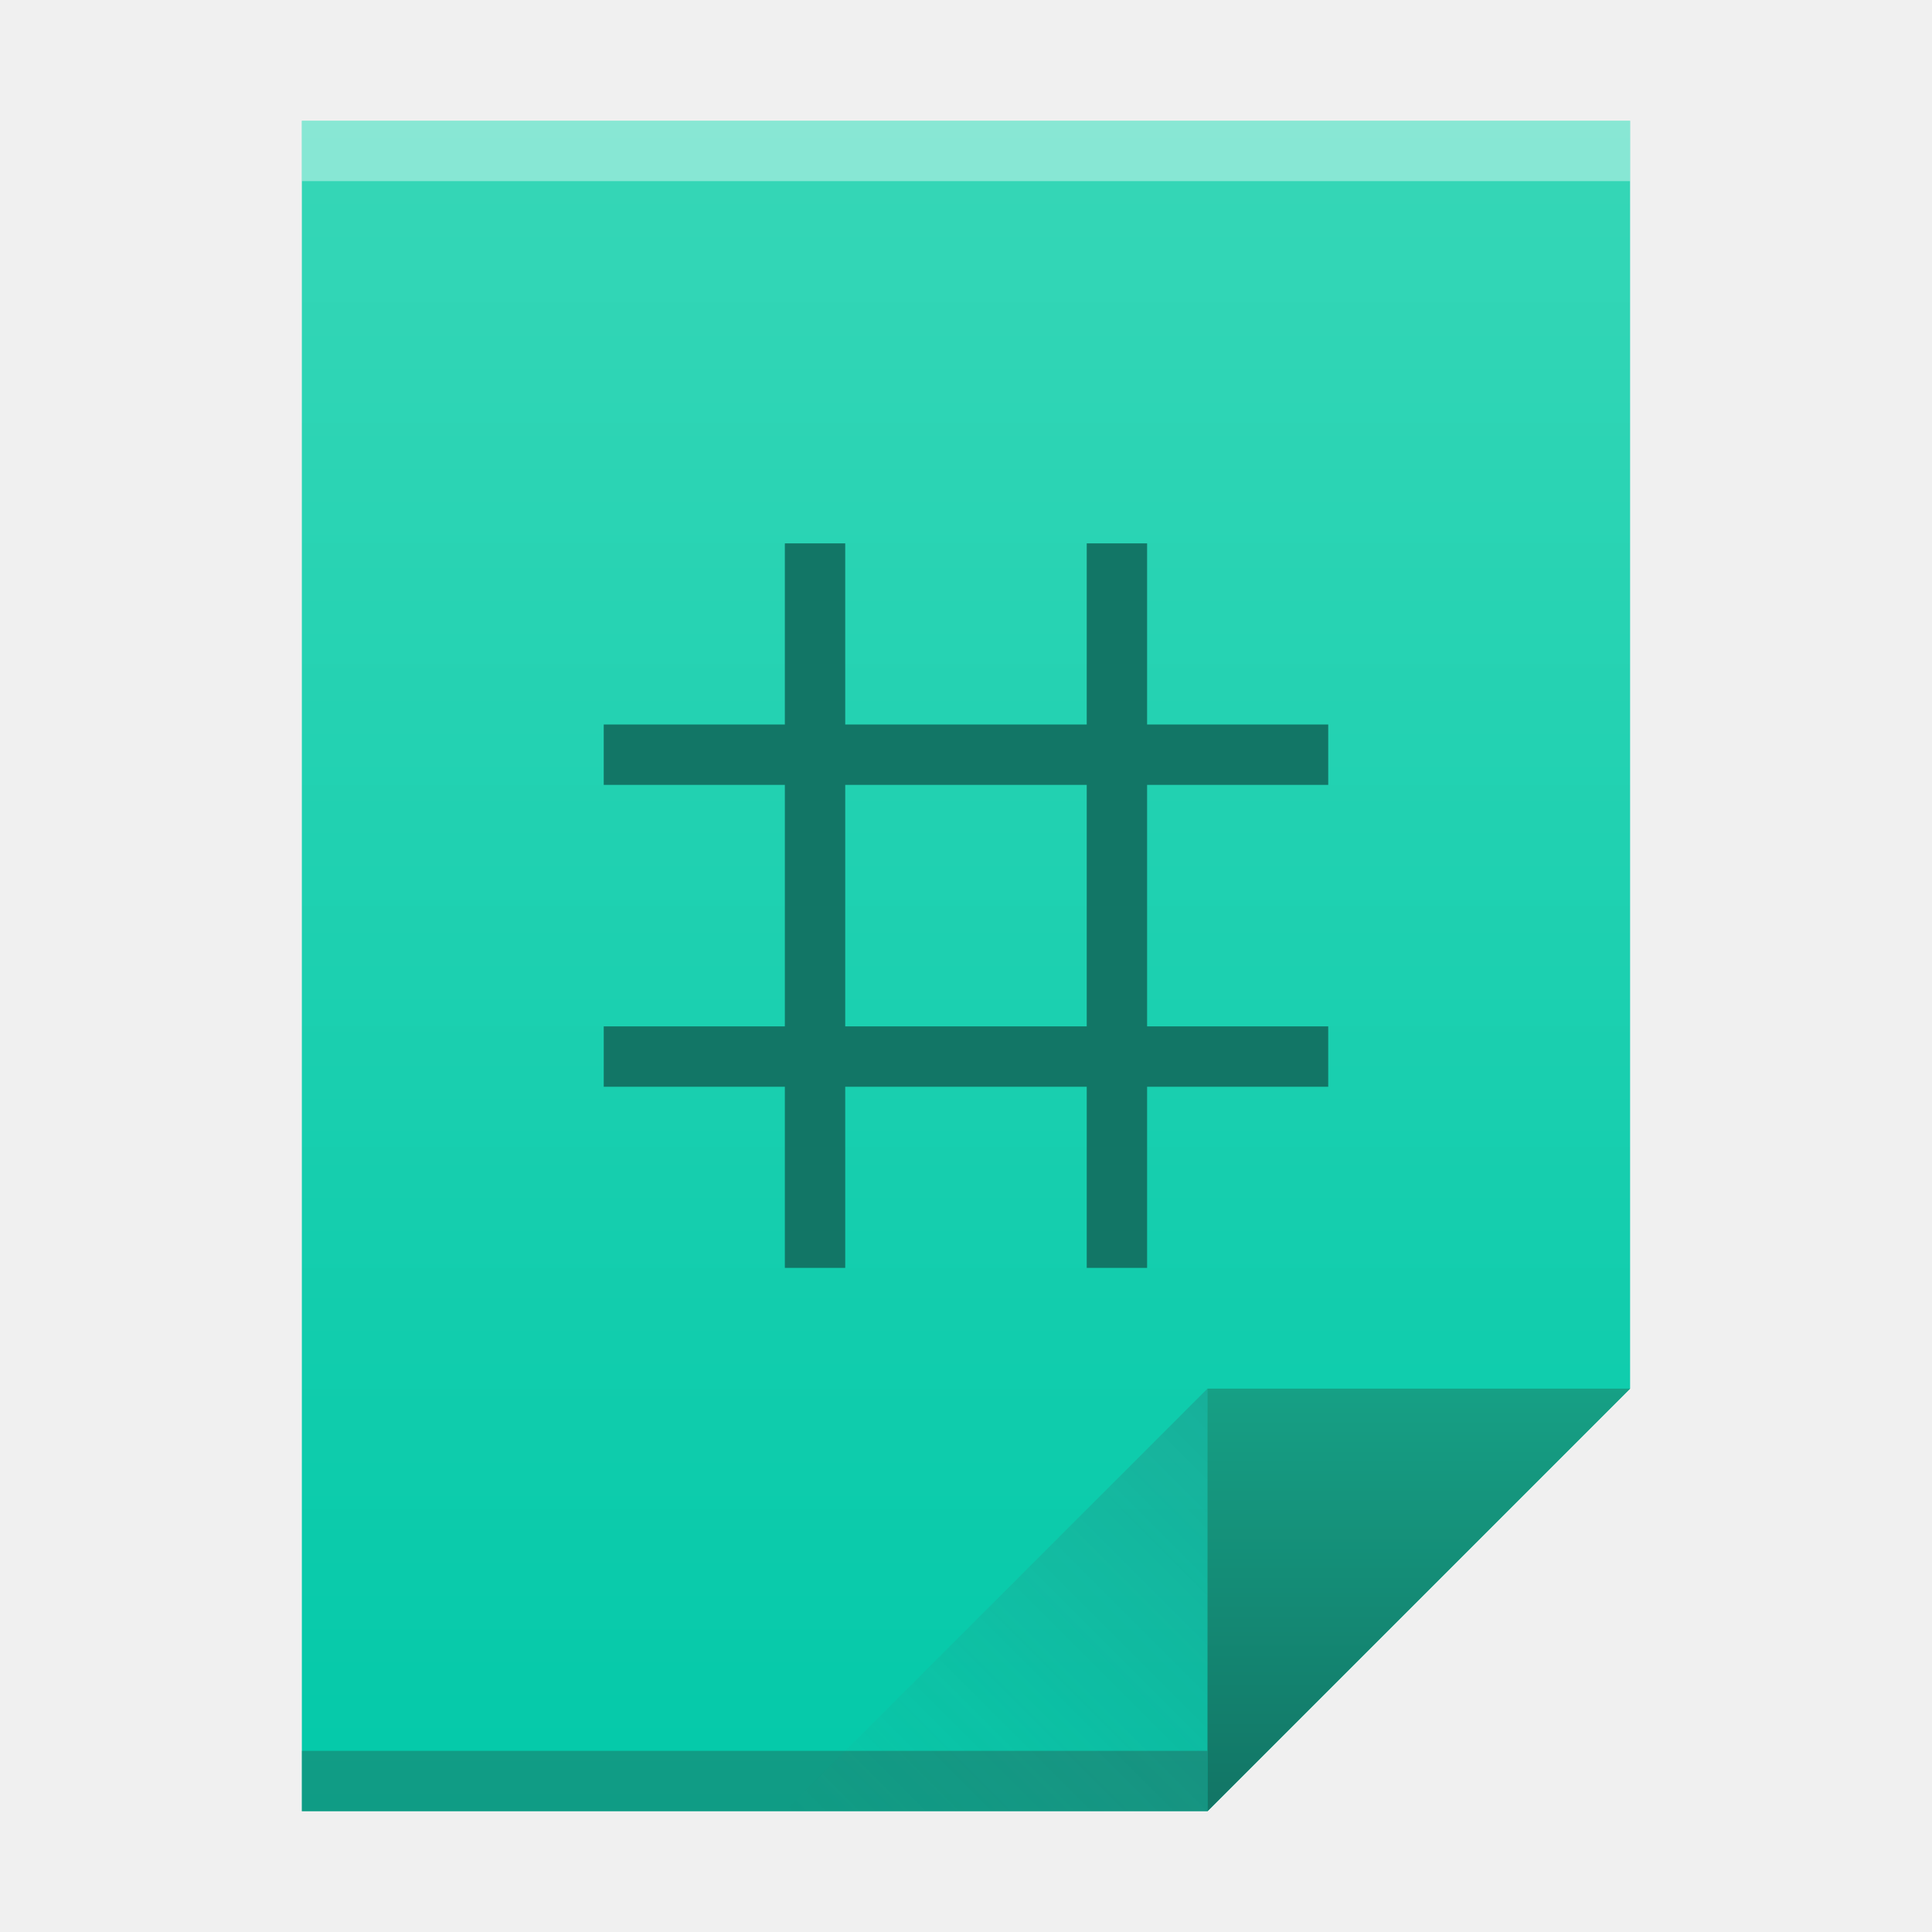
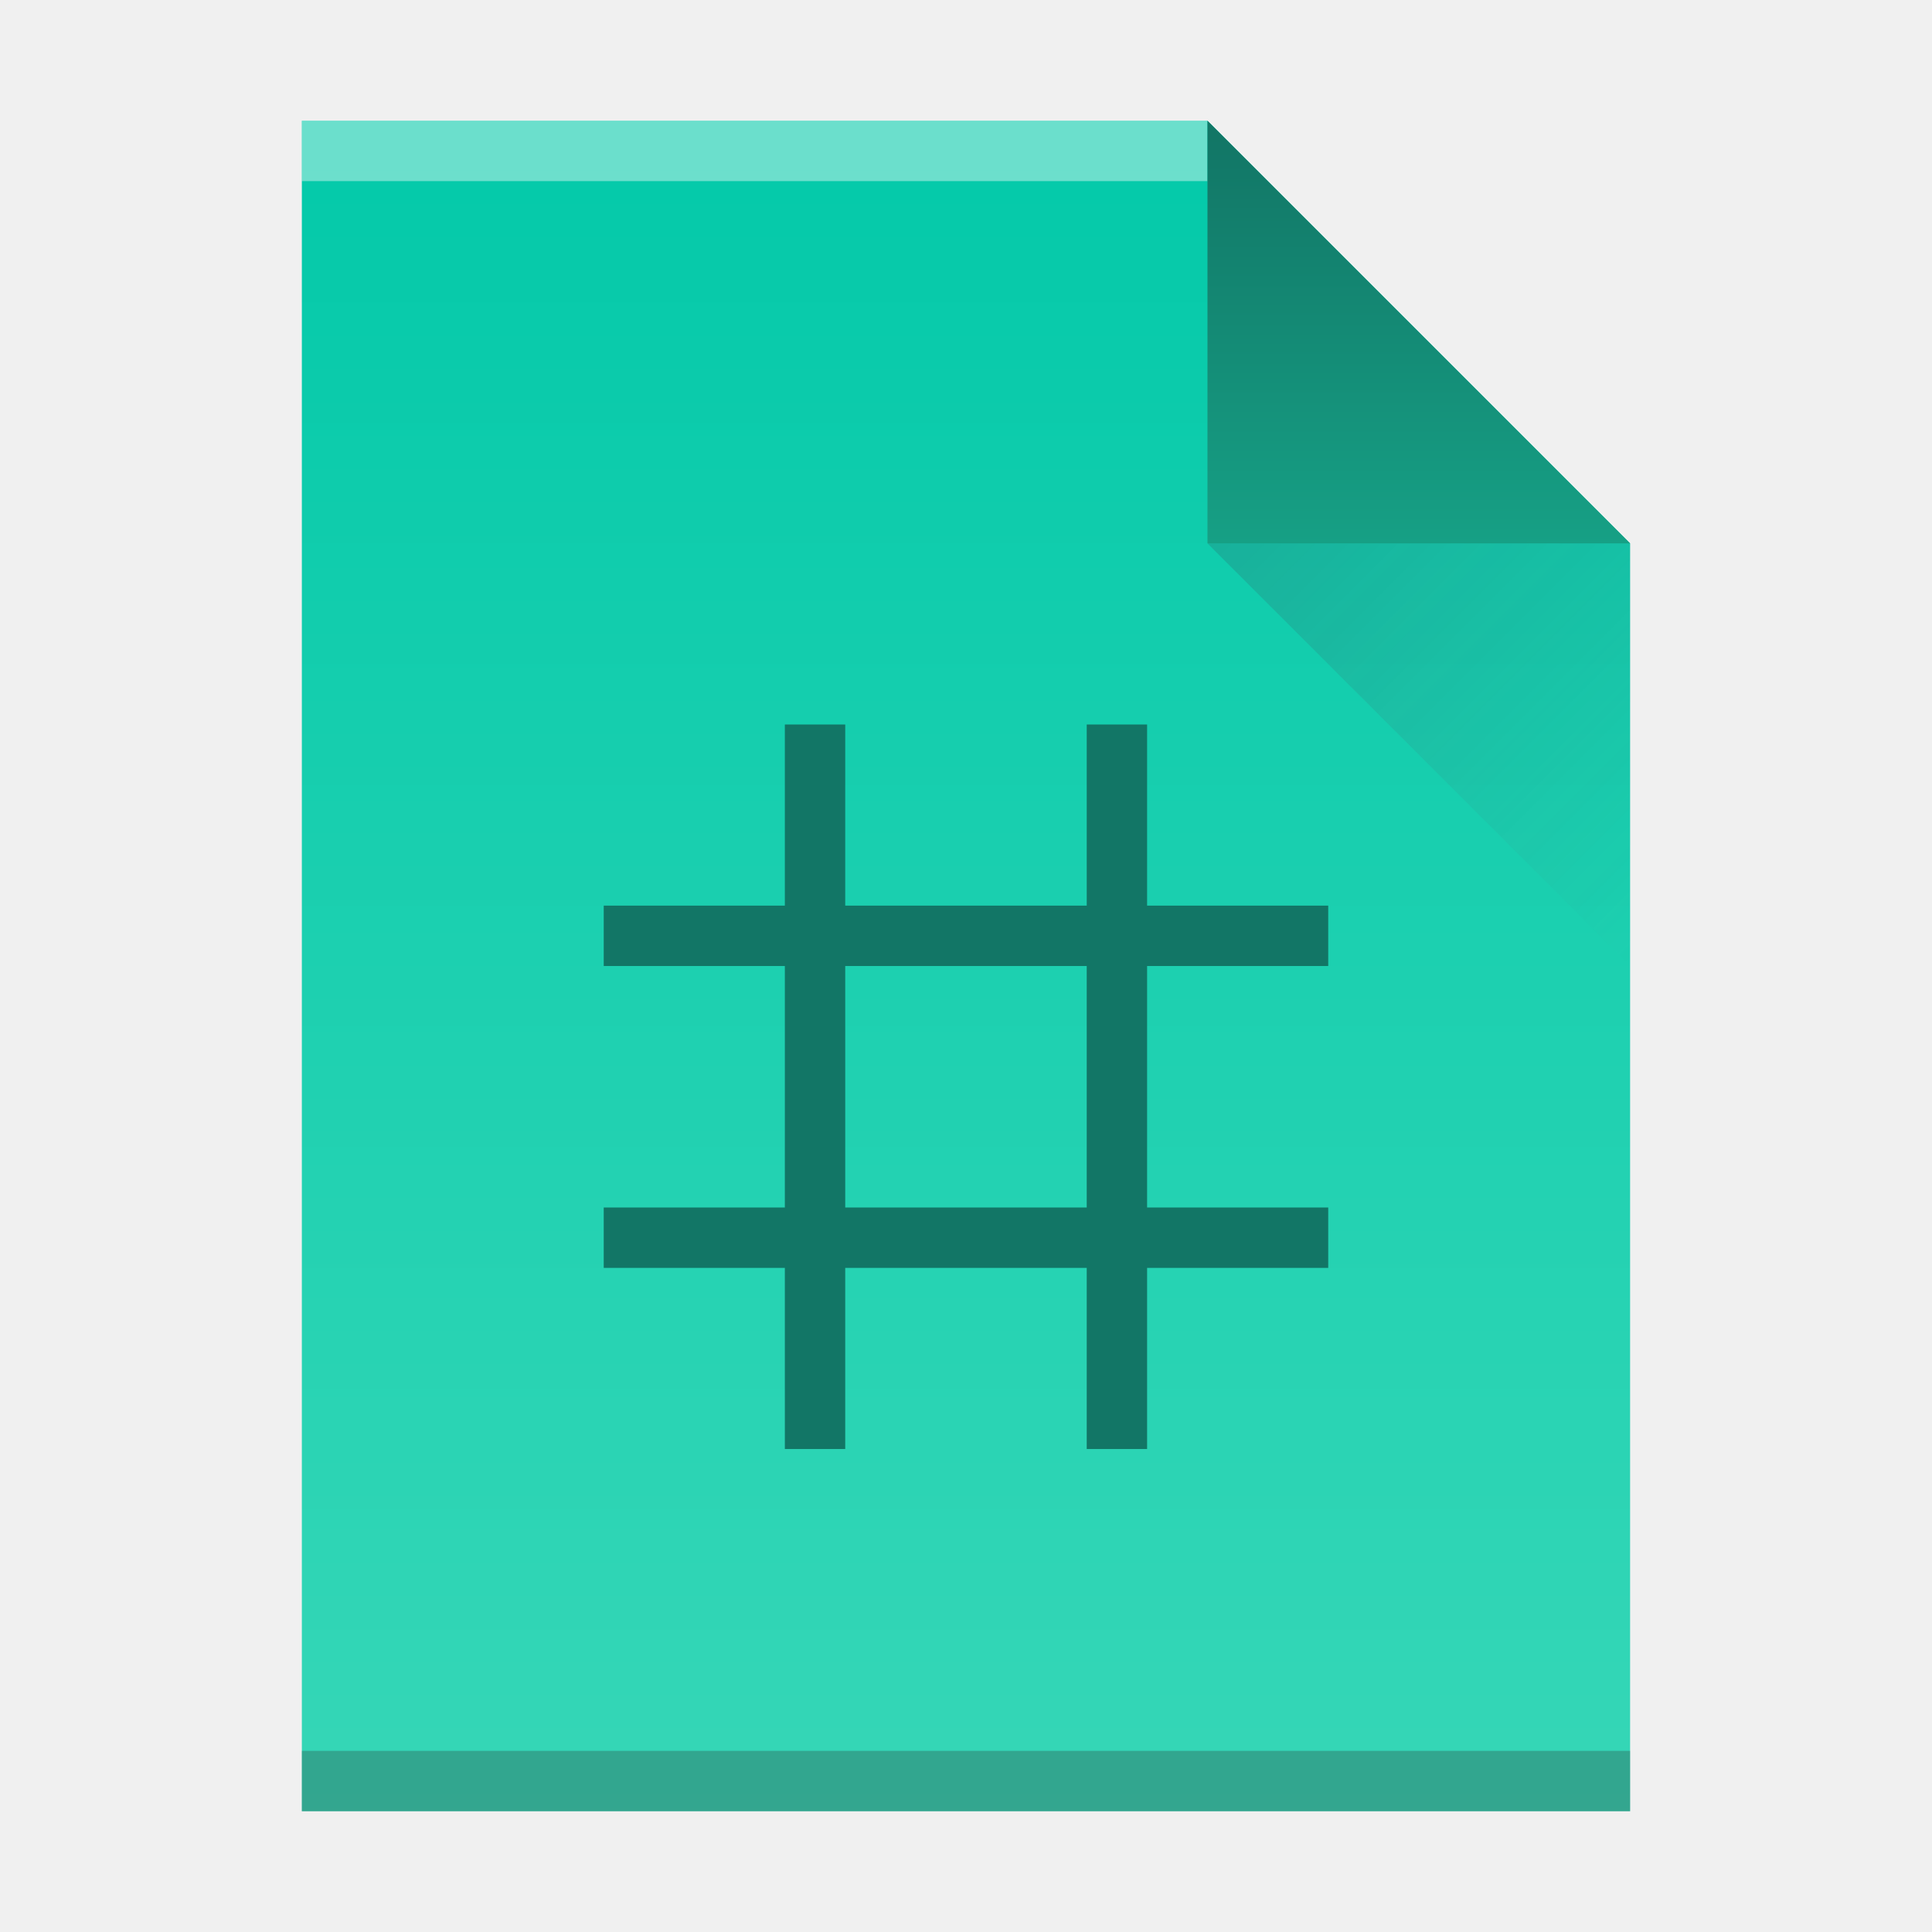
<svg xmlns="http://www.w3.org/2000/svg" xmlns:xlink="http://www.w3.org/1999/xlink" width="32" version="1.1" height="32" id="svg2">
  <defs id="defs5455">
-     <linearGradient xlink:href="#linearGradient4300-1" id="linearGradient4306" y1="61" y2="3" x2="0" gradientUnits="userSpaceOnUse" gradientTransform="matrix(0.4999998,0,0,0.4827584,384.5714,516.3497)" />
-     <linearGradient xlink:href="#linearGradient4351-9" id="linearGradient4357" y1="61" y2="47" x2="0" gradientUnits="userSpaceOnUse" gradientTransform="matrix(0.4827584,0,0,0.4827584,385.2611,516.1084)" />
-     <linearGradient xlink:href="#linearGradient4410" id="linearGradient4427" y1="31" x1="54" y2="16.5" x2="39.5" gradientUnits="userSpaceOnUse" gradientTransform="matrix(0.4827584 0 0 -0.4827584 378.5025 553.7635)" />
+     <linearGradient xlink:href="#linearGradient4300" id="linearGradient4306-3" y1="61" y2="3" x2="0" gradientUnits="userSpaceOnUse" gradientTransform="matrix(0.4999998,0,0,-0.4827584,384.5714,547.2462)" />
+     <linearGradient id="linearGradient4300">
+       <stop style="stop-color:#03c9a9" id="stop4302" />
+       <stop offset="1" style="stop-color:#36d7b7" id="stop4304" />
+     </linearGradient>
+     <linearGradient xlink:href="#linearGradient4351" id="linearGradient4357-7" y1="61" y2="47" x2="0" gradientUnits="userSpaceOnUse" gradientTransform="matrix(0.4827584,0,0,-0.4827584,385.2611,547.4876)" />
+     <linearGradient id="linearGradient4351">
+       <stop style="stop-color:#127666" id="stop4353" />
+       <stop offset="1" style="stop-color:#16a085" id="stop4355" />
+     </linearGradient>
+     <linearGradient xlink:href="#linearGradient4410" id="linearGradient4427-3" y1="31" x1="54" y2="16.5" x2="39.5" gradientUnits="userSpaceOnUse" gradientTransform="matrix(0,-0.4827584,-0.4827584,0,419.5369,550.867)" />
    <linearGradient id="linearGradient4410">
      <stop style="stop-color:#383e51" id="stop4412" />
      <stop offset="1" style="stop-color:#655c6f;stop-opacity:0" id="stop4414" />
    </linearGradient>
-     <linearGradient id="linearGradient4300-1">
-       <stop style="stop-color:#03c9a9" id="stop4302-5" />
-       <stop offset="1" style="stop-color:#36d7b7" id="stop4304-4" />
-     </linearGradient>
-     <linearGradient id="linearGradient4351-9">
-       <stop style="stop-color:#127666" id="stop4353-0-7" />
-       <stop offset="1" style="stop-color:#16a085" id="stop4355-4" />
-     </linearGradient>
  </defs>
  <g id="layer1" transform="matrix(1 0 0 1 -384.5714 -515.798)">
-     <path style="fill:url(#linearGradient4306);fill-opacity:1.0" id="rect3500" d="m 389.571,517.798 0,28 15,0 7,-7 -3e-5,-14.241 0,-6.759 -7,0 z" />
-     <rect width="15" x="389.571" y="544.798" height="1" style="fill:#2e3132;fill-opacity:0.294" id="rect4169" />
-     <rect width="22" x="389.571" y="517.798" height="1" style="fill:#ffffff;fill-opacity:0.41" id="rect4236" />
-     <path style="fill:url(#linearGradient4357);fill-rule:evenodd;fill-opacity:1.0" id="path4314" d="m 411.571,538.798 -7,7 0,-7 z" />
-     <path style="fill:url(#linearGradient4427);opacity:0.2;fill-rule:evenodd" id="path4320" d="m 397.571,545.798 7,-7 0,7 z" />
-     <rect width="0" x="375.571" y="525.798" height="11" style="fill:#036b53" id="rect4035" />
-     <rect width="0" x="375.571" y="525.798" height="11" style="fill:#036b53" id="rect4035-6" />
-     <path style="fill:#127666;fill-opacity:1" id="rect4221" d="m 397.571,524.798 0,3 -3,0 0,1 3,0 0,4 -3,0 0,1 3,0 0,3 1,0 0,-3 4,0 0,3 1,0 0,-3 3,0 0,-1 -3,0 0,-4 3,0 0,-1 -3,0 0,-3 -1,0 0,3 -4,0 0,-3 -1,0 z m 1,4 4,0 0,4 -4,0 0,-4 z" />
+     <rect width="0" x="415.892" y="526.798" height="11" style="fill:#ffffff" id="rect4035-56" />
+     <rect width="0" x="415.571" y="525.798" height="11" style="fill:#ffffff" id="rect4035-4" />
+     <rect width="0" x="414.036" y="525.684" height="11.114" style="fill:#fbd2bf" id="rect4035-3" />
+     <rect width="0" x="415.571" y="525.798" height="11" style="fill:#fbd2bf" id="rect4035-1" />
+     <rect width="0" x="415.571" y="525.798" height="11" style="fill:#fbfbfb" id="rect4035-5" />
+     <path style="fill:url(#linearGradient4306-3);fill-opacity:1" id="rect3500-2" d="m 389.571,545.798 0,-28 15,0 7,7 -3e-5,14.241 0,6.759 -7,0 z" />
+     <rect width="15" x="389.571" y="-518.798" height="1" style="fill:#ffffff;fill-opacity:0.412" id="rect4169-9" transform="scale(1,-1)" />
+     <rect width="22" x="389.571" y="-545.798" height="1" style="fill:#2e3132;fill-opacity:0.294" id="rect4236-1" transform="scale(1,-1)" />
+     <path style="fill:url(#linearGradient4357-7);fill-opacity:1;fill-rule:evenodd" id="path4314-2" d="m 411.571,524.798 -7,-7 0,7 z" />
+     <path style="opacity:0.2;fill:url(#linearGradient4427-3);fill-rule:evenodd" id="path4320-7" d="m 411.571,531.798 -7,-7 7,0 z" />
+     <rect width="0" x="415.892" y="526.798" height="11" style="fill:#ffffff" id="rect4035-53" />
+     <rect width="0" x="415.571" y="525.798" height="11" style="fill:#ffffff" id="rect4035-4-5" />
+     <rect width="0" x="415.571" y="525.798" height="11" style="fill:#036b53" id="rect4035" />
+     <rect width="0" x="415.571" y="525.798" height="11" style="fill:#036b53" id="rect4035-6" />
+     <path style="fill:#127666;fill-opacity:1" id="rect4221" d="m 397.571,527.798 0,3 -3,0 0,1 3,0 0,4 -3,0 0,1 3,0 0,3 1,0 0,-3 4,0 0,3 1,0 0,-3 3,0 0,-1 -3,0 0,-4 3,0 0,-1 -3,0 0,-3 -1,0 0,3 -4,0 0,-3 -1,0 z m 1,4 4,0 0,4 -4,0 0,-4 z" />
  </g>
</svg>
